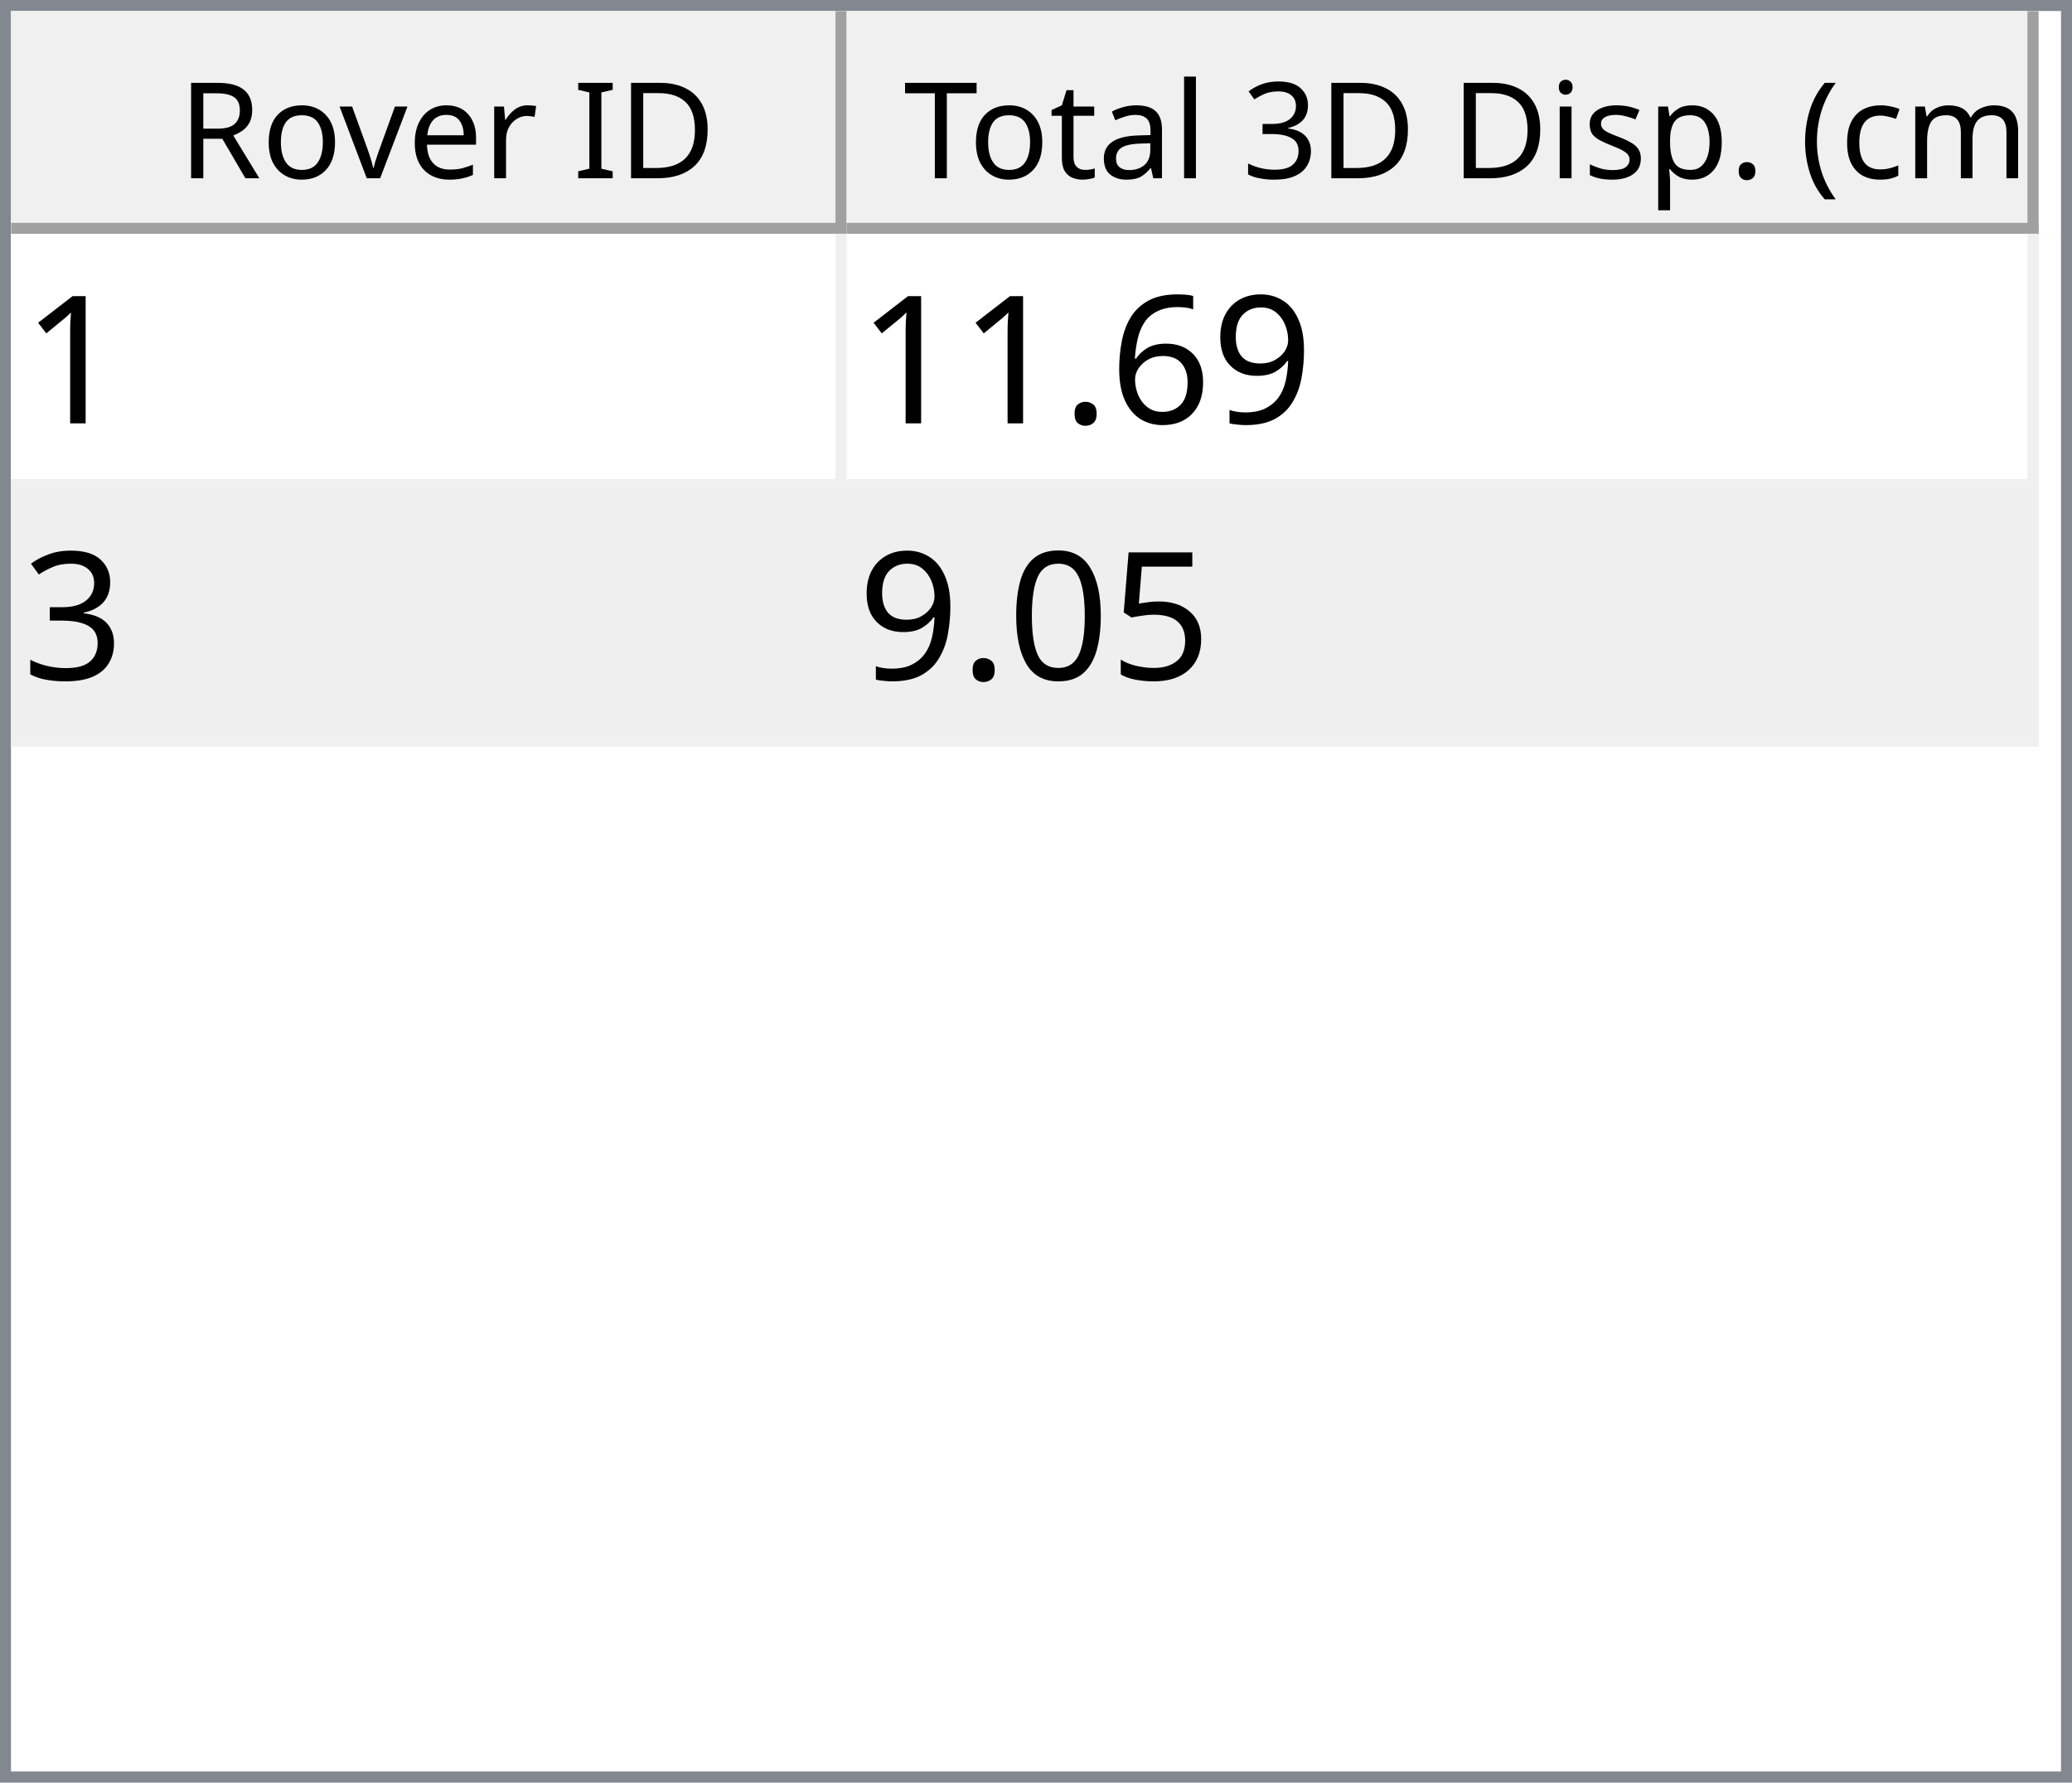
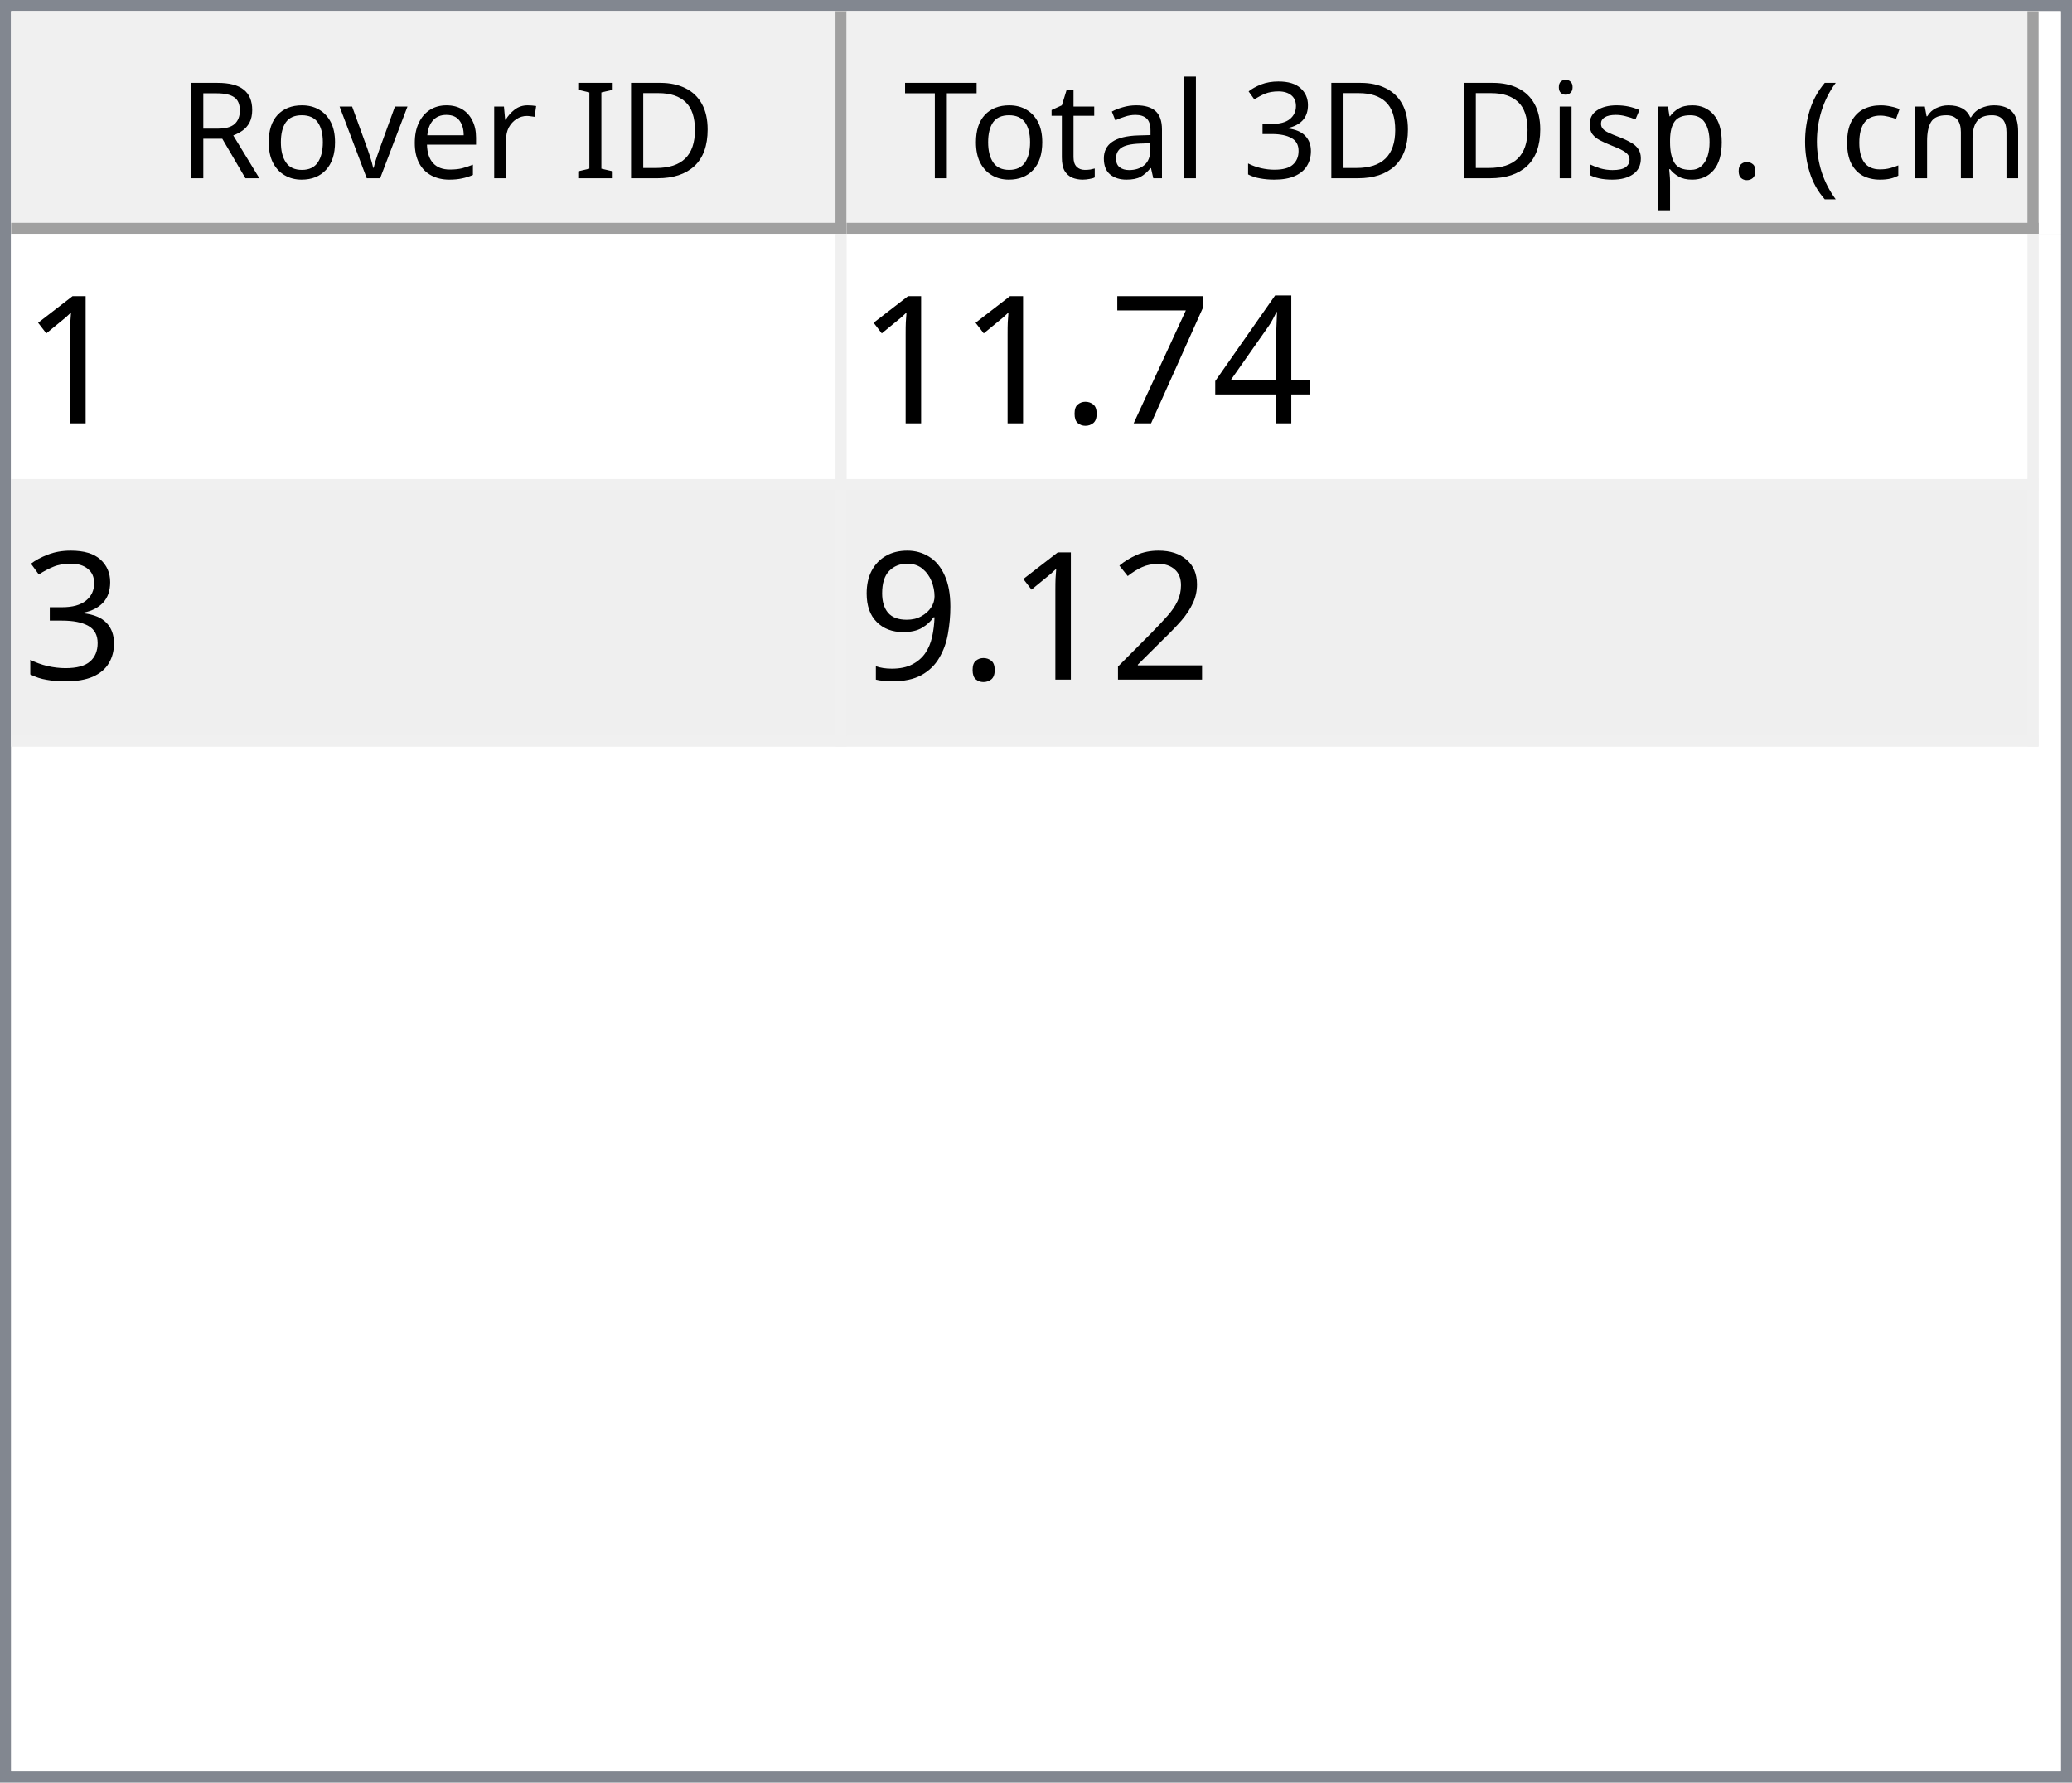
<svg xmlns="http://www.w3.org/2000/svg" style="fill-opacity:1; color-rendering:auto; color-interpolation:auto; text-rendering:auto; stroke:black; stroke-linecap:square; stroke-miterlimit:10; shape-rendering:auto; stroke-opacity:1; fill:black; stroke-dasharray:none; font-weight:normal; stroke-width:1; font-family:'Dialog'; font-style:normal; stroke-linejoin:miter; font-size:12px; stroke-dashoffset:0; image-rendering:auto;" width="186" height="160">
  <defs id="genericDefs" />
  <g>
    <defs id="defs1">
      <clipPath clipPathUnits="userSpaceOnUse" id="clipPath1">
        <path d="M0 0 L186 0 L186 160 L0 160 L0 0 Z" />
      </clipPath>
      <clipPath clipPathUnits="userSpaceOnUse" id="clipPath2">
        <path d="M0 0 L0 160 L186 160 L186 0 Z" />
      </clipPath>
      <clipPath clipPathUnits="userSpaceOnUse" id="clipPath3">
        <path d="M0 0 L0 20 L184 20 L184 0 Z" />
      </clipPath>
      <clipPath clipPathUnits="userSpaceOnUse" id="clipPath4">
        <path d="M0 0 L0 20 L75 20 L75 0 Z" />
      </clipPath>
      <clipPath clipPathUnits="userSpaceOnUse" id="clipPath5">
        <path d="M1 1 L1 19 L74 19 L74 1 Z" />
      </clipPath>
      <clipPath clipPathUnits="userSpaceOnUse" id="clipPath6">
        <path d="M0 0 L0 18 L73 18 L73 0 Z" />
      </clipPath>
      <clipPath clipPathUnits="userSpaceOnUse" id="clipPath7">
        <path d="M-0.5 -0.5 L-0.5 19.5 L74.5 19.5 L74.5 -0.5 Z" />
      </clipPath>
      <clipPath clipPathUnits="userSpaceOnUse" id="clipPath8">
        <path d="M0 0 L0 20 L107 20 L107 0 Z" />
      </clipPath>
      <clipPath clipPathUnits="userSpaceOnUse" id="clipPath9">
        <path d="M1 1 L1 19 L106 19 L106 1 Z" />
      </clipPath>
      <clipPath clipPathUnits="userSpaceOnUse" id="clipPath10">
        <path d="M0 0 L0 18 L105 18 L105 0 Z" />
      </clipPath>
      <clipPath clipPathUnits="userSpaceOnUse" id="clipPath11">
        <path d="M-0.5 -0.5 L-0.5 19.5 L106.5 19.5 L106.5 -0.5 Z" />
      </clipPath>
      <clipPath clipPathUnits="userSpaceOnUse" id="clipPath12">
        <path d="M0 0 L0 138 L184 138 L184 0 Z" />
      </clipPath>
      <clipPath clipPathUnits="userSpaceOnUse" id="clipPath13">
        <path d="M0 0 L0 46 L182 46 L182 0 Z" />
      </clipPath>
      <clipPath clipPathUnits="userSpaceOnUse" id="clipPath14">
        <path d="M-0.5 -0.5 L-0.5 45.5 L181.5 45.5 L181.5 -0.5 Z" />
      </clipPath>
      <clipPath clipPathUnits="userSpaceOnUse" id="clipPath15">
        <path d="M0 0 L0 22 L74 22 L74 0 Z" />
      </clipPath>
      <clipPath clipPathUnits="userSpaceOnUse" id="clipPath16">
        <path d="M0 0 L0 22 L106 22 L106 0 Z" />
      </clipPath>
      <font horiz-adv-x="64.551" id="font1">
        <font-face ascent="107.91" descent="25.098" units-per-em="100" style="font-style:normal; font-family:Segoe UI; font-weight:normal;" />
        <missing-glyph horiz-adv-x="64.551" d="M8.109 0 L8.109 68.266 L56.453 68.266 L56.453 0 L8.109 0 ZM15.328 7.234 L49.219 7.234 L49.219 61.031 L15.328 61.031 L15.328 7.234 Z" />
        <glyph unicode="D" horiz-adv-x="70.117" d="M9.188 0 L9.188 70.016 L28.516 70.016 Q65.531 70.016 65.531 35.891 Q65.531 19.672 55.25 9.836 Q44.969 0 27.734 0 L9.188 0 ZM17.391 62.594 L17.391 7.422 L27.828 7.422 Q41.609 7.422 49.273 14.797 Q56.938 22.172 56.938 35.688 Q56.938 62.594 28.328 62.594 L17.391 62.594 Z" />
        <glyph unicode="I" horiz-adv-x="26.611" d="M17.391 0 L9.188 0 L9.188 70.016 L17.391 70.016 L17.391 0 Z" />
        <glyph unicode=" " horiz-adv-x="27.393" d="" />
        <glyph unicode="r" horiz-adv-x="34.766" d="M34.188 41.891 Q32.078 43.5 28.125 43.5 Q23 43.5 19.555 38.672 Q16.109 33.844 16.109 25.484 L16.109 0 L8.109 0 L8.109 50 L16.109 50 L16.109 39.703 L16.312 39.703 Q18.016 44.969 21.531 47.922 Q25.047 50.875 29.391 50.875 Q32.516 50.875 34.188 50.203 L34.188 41.891 Z" />
        <glyph unicode="e" horiz-adv-x="52.295" d="M48.297 23 L12.984 23 Q13.188 14.656 17.484 10.109 Q21.781 5.562 29.297 5.562 Q37.75 5.562 44.828 11.141 L44.828 3.609 Q38.234 -1.172 27.391 -1.172 Q16.797 -1.172 10.742 5.641 Q4.688 12.453 4.688 24.812 Q4.688 36.469 11.305 43.82 Q17.922 51.172 27.734 51.172 Q37.547 51.172 42.922 44.828 Q48.297 38.484 48.297 27.203 L48.297 23 ZM40.094 29.781 Q40.047 36.719 36.75 40.578 Q33.453 44.438 27.594 44.438 Q21.922 44.438 17.969 40.383 Q14.016 36.328 13.094 29.781 L40.094 29.781 Z" />
        <glyph unicode="v" horiz-adv-x="47.9" d="M47.406 50 L27.484 0 L19.625 0 L0.688 50 L9.469 50 L22.172 13.672 Q23.578 9.672 23.922 6.688 L24.125 6.688 Q24.609 10.453 25.688 13.484 L38.969 50 L47.406 50 Z" />
        <glyph unicode="o" horiz-adv-x="58.594" d="M29 -1.172 Q17.922 -1.172 11.305 5.836 Q4.688 12.844 4.688 24.422 Q4.688 37.016 11.57 44.094 Q18.453 51.172 30.172 51.172 Q41.359 51.172 47.633 44.289 Q53.906 37.406 53.906 25.203 Q53.906 13.234 47.141 6.031 Q40.375 -1.172 29 -1.172 ZM29.594 44.438 Q21.875 44.438 17.383 39.188 Q12.891 33.938 12.891 24.703 Q12.891 15.828 17.43 10.695 Q21.969 5.562 29.594 5.562 Q37.359 5.562 41.531 10.594 Q45.703 15.625 45.703 24.906 Q45.703 34.281 41.531 39.359 Q37.359 44.438 29.594 44.438 Z" />
        <glyph unicode="R" horiz-adv-x="59.814" d="M59.375 0 L49.609 0 L37.891 19.625 Q36.281 22.359 34.766 24.289 Q33.25 26.219 31.664 27.438 Q30.078 28.656 28.25 29.219 Q26.422 29.781 24.125 29.781 L17.391 29.781 L17.391 0 L9.188 0 L9.188 70.016 L30.078 70.016 Q34.672 70.016 38.555 68.867 Q42.438 67.719 45.289 65.375 Q48.141 63.031 49.758 59.547 Q51.375 56.062 51.375 51.375 Q51.375 47.703 50.273 44.656 Q49.172 41.609 47.148 39.211 Q45.125 36.812 42.266 35.133 Q39.406 33.453 35.844 32.516 L35.844 32.328 Q37.594 31.547 38.891 30.547 Q40.188 29.547 41.359 28.18 Q42.531 26.812 43.68 25.078 Q44.828 23.344 46.234 21.047 L59.375 0 ZM17.391 62.594 L17.391 37.203 L28.516 37.203 Q31.594 37.203 34.203 38.133 Q36.812 39.062 38.719 40.797 Q40.625 42.531 41.703 45.047 Q42.781 47.562 42.781 50.688 Q42.781 56.297 39.141 59.445 Q35.5 62.594 28.609 62.594 L17.391 62.594 Z" />
        <glyph unicode=")" horiz-adv-x="30.176" d="M8.297 -15.922 L1.172 -15.922 Q16.406 2.344 16.406 26.812 Q16.406 51.469 1.078 70.016 L8.297 70.016 Q23.531 52.156 23.531 26.703 Q23.531 1.375 8.297 -15.922 Z" />
        <glyph unicode="m" horiz-adv-x="86.133" d="M79.109 0 L71.094 0 L71.094 28.719 Q71.094 37.016 68.531 40.727 Q65.969 44.438 59.906 44.438 Q54.781 44.438 51.195 39.75 Q47.609 35.062 47.609 28.516 L47.609 0 L39.594 0 L39.594 29.688 Q39.594 44.438 28.219 44.438 Q22.953 44.438 19.531 40.016 Q16.109 35.594 16.109 28.516 L16.109 0 L8.109 0 L8.109 50 L16.109 50 L16.109 42.094 L16.312 42.094 Q21.625 51.172 31.844 51.172 Q36.969 51.172 40.773 48.312 Q44.578 45.453 46 40.828 Q51.562 51.172 62.594 51.172 Q79.109 51.172 79.109 30.812 L79.109 0 Z" />
        <glyph unicode="c" horiz-adv-x="46.191" d="M42.188 2.297 Q36.422 -1.172 28.516 -1.172 Q17.828 -1.172 11.258 5.789 Q4.688 12.75 4.688 23.828 Q4.688 36.188 11.766 43.68 Q18.844 51.172 30.672 51.172 Q37.25 51.172 42.281 48.734 L42.281 40.531 Q36.719 44.438 30.375 44.438 Q22.703 44.438 17.797 38.945 Q12.891 33.453 12.891 24.516 Q12.891 15.719 17.508 10.641 Q22.125 5.562 29.891 5.562 Q36.422 5.562 42.188 9.906 L42.188 2.297 Z" />
        <glyph unicode="(" horiz-adv-x="30.176" d="M29.109 -15.922 L21.969 -15.922 Q6.844 1.375 6.844 26.703 Q6.844 52.156 21.969 70.016 L29.203 70.016 Q13.875 51.469 13.875 26.812 Q13.875 2.344 29.109 -15.922 Z" />
        <glyph unicode="." horiz-adv-x="21.68" d="M10.891 -1.078 Q8.641 -1.078 7.055 0.539 Q5.469 2.156 5.469 4.391 Q5.469 6.641 7.055 8.273 Q8.641 9.906 10.891 9.906 Q13.188 9.906 14.797 8.273 Q16.406 6.641 16.406 4.391 Q16.406 2.156 14.797 0.539 Q13.188 -1.078 10.891 -1.078 Z" />
        <glyph unicode="p" horiz-adv-x="58.789" d="M16.312 7.234 L16.109 7.234 L16.109 -23 L8.109 -23 L8.109 50 L16.109 50 L16.109 41.219 L16.312 41.219 Q22.219 51.172 33.594 51.172 Q43.266 51.172 48.688 44.461 Q54.109 37.75 54.109 26.469 Q54.109 13.922 48 6.375 Q41.891 -1.172 31.297 -1.172 Q21.578 -1.172 16.312 7.234 ZM16.109 27.391 L16.109 20.406 Q16.109 14.203 20.141 9.883 Q24.172 5.562 30.375 5.562 Q37.641 5.562 41.773 11.133 Q45.906 16.703 45.906 26.609 Q45.906 34.969 42.047 39.703 Q38.188 44.438 31.594 44.438 Q24.609 44.438 20.359 39.578 Q16.109 34.719 16.109 27.391 Z" />
        <glyph unicode="s" horiz-adv-x="42.432" d="M5.078 1.812 L5.078 10.406 Q11.625 5.562 19.484 5.562 Q30.031 5.562 30.031 12.594 Q30.031 14.594 29.125 15.992 Q28.219 17.391 26.68 18.461 Q25.141 19.531 23.07 20.383 Q21 21.234 18.609 22.172 Q15.281 23.484 12.766 24.828 Q10.25 26.172 8.57 27.859 Q6.891 29.547 6.031 31.695 Q5.172 33.844 5.172 36.719 Q5.172 40.234 6.789 42.945 Q8.406 45.656 11.086 47.484 Q13.766 49.312 17.211 50.242 Q20.656 51.172 24.312 51.172 Q30.812 51.172 35.938 48.922 L35.938 40.828 Q30.422 44.438 23.25 44.438 Q21 44.438 19.195 43.922 Q17.391 43.406 16.094 42.477 Q14.797 41.547 14.086 40.258 Q13.375 38.969 13.375 37.406 Q13.375 35.453 14.086 34.133 Q14.797 32.812 16.164 31.789 Q17.531 30.766 19.484 29.938 Q21.438 29.109 23.922 28.125 Q27.25 26.859 29.883 25.516 Q32.516 24.172 34.375 22.484 Q36.234 20.797 37.234 18.602 Q38.234 16.406 38.234 13.375 Q38.234 9.672 36.602 6.938 Q34.969 4.203 32.234 2.398 Q29.5 0.594 25.93 -0.289 Q22.359 -1.172 18.453 -1.172 Q10.75 -1.172 5.078 1.812 Z" />
        <glyph unicode="i" horiz-adv-x="24.219" d="M12.203 62.703 Q10.062 62.703 8.547 64.164 Q7.031 65.625 7.031 67.875 Q7.031 70.125 8.547 71.609 Q10.062 73.094 12.203 73.094 Q14.406 73.094 15.945 71.609 Q17.484 70.125 17.484 67.875 Q17.484 65.719 15.945 64.211 Q14.406 62.703 12.203 62.703 ZM16.109 0 L8.109 0 L8.109 50 L16.109 50 L16.109 0 Z" />
        <glyph unicode="3" horiz-adv-x="53.906" d="M46.531 19.828 Q46.531 15.094 44.75 11.211 Q42.969 7.328 39.719 4.57 Q36.469 1.812 31.93 0.297 Q27.391 -1.219 21.922 -1.219 Q11.922 -1.219 6 2.594 L6 11.188 Q13.094 5.609 22.219 5.609 Q25.875 5.609 28.828 6.539 Q31.781 7.469 33.906 9.227 Q36.031 10.984 37.18 13.477 Q38.328 15.969 38.328 19.094 Q38.328 32.812 18.797 32.812 L12.984 32.812 L12.984 39.594 L18.5 39.594 Q35.797 39.594 35.797 52.484 Q35.797 64.406 22.609 64.406 Q15.188 64.406 8.688 59.422 L8.688 67.188 Q15.375 71.188 24.609 71.188 Q29 71.188 32.57 69.969 Q36.141 68.75 38.68 66.555 Q41.219 64.359 42.609 61.281 Q44 58.203 44 54.5 Q44 40.672 30.031 36.719 L30.031 36.531 Q33.594 36.141 36.625 34.797 Q39.656 33.453 41.852 31.305 Q44.047 29.156 45.289 26.25 Q46.531 23.344 46.531 19.828 Z" />
        <glyph unicode="l" horiz-adv-x="24.219" d="M16.109 0 L8.109 0 L8.109 74.031 L16.109 74.031 L16.109 0 Z" />
        <glyph unicode="a" horiz-adv-x="50.879" d="M43.891 0 L35.891 0 L35.891 7.812 L35.688 7.812 Q30.469 -1.172 20.312 -1.172 Q12.844 -1.172 8.617 2.781 Q4.391 6.734 4.391 13.281 Q4.391 27.297 20.906 29.594 L35.891 31.688 Q35.891 44.438 25.594 44.438 Q16.547 44.438 9.281 38.281 L9.281 46.484 Q16.656 51.172 26.266 51.172 Q43.891 51.172 43.891 32.516 L43.891 0 ZM35.891 25.297 L23.828 23.641 Q18.266 22.859 15.43 20.875 Q12.594 18.891 12.594 13.875 Q12.594 10.203 15.211 7.883 Q17.828 5.562 22.172 5.562 Q28.125 5.562 32.008 9.742 Q35.891 13.922 35.891 20.312 L35.891 25.297 Z" />
        <glyph unicode="t" horiz-adv-x="33.887" d="M31.297 0.484 Q28.469 -1.078 23.828 -1.078 Q10.688 -1.078 10.688 13.578 L10.688 43.172 L2.094 43.172 L2.094 50 L10.688 50 L10.688 62.203 L18.703 64.797 L18.703 50 L31.297 50 L31.297 43.172 L18.703 43.172 L18.703 14.984 Q18.703 9.969 20.414 7.82 Q22.125 5.672 26.078 5.672 Q29.109 5.672 31.297 7.328 L31.297 0.484 Z" />
        <glyph unicode="T" horiz-adv-x="52.393" d="M50.594 62.594 L30.375 62.594 L30.375 0 L22.172 0 L22.172 62.594 L2 62.594 L2 70.016 L50.594 70.016 L50.594 62.594 Z" />
      </font>
      <font horiz-adv-x="75.0" id="font2">
        <font-face ascent="100.537" descent="21.973" units-per-em="100" style="font-style:normal; font-family:sans-serif; font-weight:normal;" />
        <missing-glyph horiz-adv-x="75.0" d="M12.5 0 L12.5 62.5 L62.5 62.5 L62.5 0 L12.5 0 ZM14.062 1.562 L60.938 1.562 L60.938 60.938 L14.062 60.938 L14.062 1.562 Z" />
        <glyph unicode="1" horiz-adv-x="55.615" d="M37.25 0 L28.469 0 L28.469 56 Q25.297 52.984 20.141 49.953 Q14.984 46.922 10.891 45.406 L10.891 53.906 Q18.266 57.375 23.781 62.305 Q29.297 67.234 31.594 71.875 L37.25 71.875 L37.25 0 Z" />
-         <glyph unicode="9" horiz-adv-x="55.615" d="M5.469 16.547 L13.922 17.328 Q14.984 11.375 18.016 8.688 Q21.047 6 25.781 6 Q29.828 6 32.883 7.859 Q35.938 9.719 37.891 12.82 Q39.844 15.922 41.164 21.195 Q42.484 26.469 42.484 31.938 Q42.484 32.516 42.438 33.688 Q39.797 29.5 35.234 26.883 Q30.672 24.266 25.344 24.266 Q16.453 24.266 10.305 30.711 Q4.156 37.156 4.156 47.703 Q4.156 58.594 10.578 65.234 Q17 71.875 26.656 71.875 Q33.641 71.875 39.43 68.117 Q45.219 64.359 48.219 57.398 Q51.219 50.438 51.219 37.25 Q51.219 23.531 48.242 15.406 Q45.266 7.281 39.383 3.031 Q33.5 -1.219 25.594 -1.219 Q17.188 -1.219 11.867 3.445 Q6.547 8.109 5.469 16.547 ZM41.453 48.141 Q41.453 55.719 37.43 60.156 Q33.406 64.594 27.734 64.594 Q21.875 64.594 17.531 59.812 Q13.188 55.031 13.188 47.406 Q13.188 40.578 17.312 36.305 Q21.438 32.031 27.484 32.031 Q33.594 32.031 37.523 36.305 Q41.453 40.578 41.453 48.141 Z" />
-         <glyph unicode="6" horiz-adv-x="55.615" d="M49.75 54.047 L41.016 53.375 Q39.844 58.547 37.703 60.891 Q34.125 64.656 28.906 64.656 Q24.703 64.656 21.531 62.312 Q17.391 59.281 14.992 53.469 Q12.594 47.656 12.5 36.922 Q15.672 41.75 20.266 44.094 Q24.859 46.438 29.891 46.438 Q38.672 46.438 44.852 39.969 Q51.031 33.5 51.031 23.25 Q51.031 16.5 48.125 10.719 Q45.219 4.938 40.141 1.859 Q35.062 -1.219 28.609 -1.219 Q17.625 -1.219 10.695 6.859 Q3.766 14.938 3.766 33.5 Q3.766 54.25 11.422 63.672 Q18.109 71.875 29.438 71.875 Q37.891 71.875 43.289 67.141 Q48.688 62.406 49.75 54.047 ZM13.875 23.188 Q13.875 18.656 15.797 14.508 Q17.719 10.359 21.188 8.18 Q24.656 6 28.469 6 Q34.031 6 38.039 10.492 Q42.047 14.984 42.047 22.703 Q42.047 30.125 38.086 34.398 Q34.125 38.672 28.125 38.672 Q22.172 38.672 18.023 34.398 Q13.875 30.125 13.875 23.188 Z" />
+         <glyph unicode="4" horiz-adv-x="55.615" d="M32.328 0 L32.328 17.141 L1.266 17.141 L1.266 25.203 L33.938 71.578 L41.109 71.578 L41.109 25.203 L50.781 25.203 L50.781 17.141 L41.109 17.141 L41.109 0 L32.328 0 ZM32.328 25.203 L32.328 57.469 L9.906 25.203 L32.328 25.203 Z" />
+         <glyph unicode="7" horiz-adv-x="55.615" d="M4.734 62.203 L4.734 70.656 L51.078 70.656 L51.078 63.812 Q44.234 56.547 37.523 44.484 Q30.812 32.422 27.156 19.672 Q24.516 10.688 23.781 0 L14.75 0 Q14.891 8.453 18.062 20.414 Q21.234 32.375 27.172 43.484 Q33.109 54.594 39.797 62.203 L4.734 62.203 Z" />
        <glyph unicode="." horiz-adv-x="27.783" d="M9.078 0 L9.078 10.016 L19.094 10.016 L19.094 0 L9.078 0 Z" />
        <glyph unicode="3" horiz-adv-x="55.615" d="M4.203 18.891 L12.984 20.062 Q14.5 12.594 18.141 9.297 Q21.781 6 27 6 Q33.203 6 37.477 10.297 Q41.75 14.594 41.75 20.953 Q41.75 27 37.797 30.93 Q33.844 34.859 27.734 34.859 Q25.25 34.859 21.531 33.891 L22.516 41.609 Q23.391 41.5 23.922 41.5 Q29.547 41.5 34.039 44.43 Q38.531 47.359 38.531 53.469 Q38.531 58.297 35.258 61.477 Q31.984 64.656 26.812 64.656 Q21.688 64.656 18.266 61.43 Q14.844 58.203 13.875 51.766 L5.078 53.328 Q6.688 62.156 12.398 67.016 Q18.109 71.875 26.609 71.875 Q32.469 71.875 37.398 69.359 Q42.328 66.844 44.945 62.5 Q47.562 58.156 47.562 53.266 Q47.562 48.641 45.07 44.828 Q42.578 41.016 37.703 38.766 Q44.047 37.312 47.562 32.695 Q51.078 28.078 51.078 21.141 Q51.078 11.766 44.242 5.25 Q37.406 -1.266 26.953 -1.266 Q17.531 -1.266 11.305 4.352 Q5.078 9.969 4.203 18.891 Z" />
-         <glyph unicode="5" horiz-adv-x="55.615" d="M4.156 18.75 L13.375 19.531 Q14.406 12.797 18.141 9.398 Q21.875 6 27.156 6 Q33.5 6 37.891 10.789 Q42.281 15.578 42.281 23.484 Q42.281 31 38.062 35.352 Q33.844 39.703 27 39.703 Q22.75 39.703 19.336 37.773 Q15.922 35.844 13.969 32.766 L5.719 33.844 L12.641 70.609 L48.25 70.609 L48.25 62.203 L19.672 62.203 L15.828 42.969 Q22.266 47.469 29.344 47.469 Q38.719 47.469 45.164 40.969 Q51.609 34.469 51.609 24.266 Q51.609 14.547 45.953 7.469 Q39.062 -1.219 27.156 -1.219 Q17.391 -1.219 11.211 4.25 Q5.031 9.719 4.156 18.75 Z" />
-         <glyph unicode="0" horiz-adv-x="55.615" d="M4.156 35.297 Q4.156 48 6.766 55.742 Q9.375 63.484 14.523 67.68 Q19.672 71.875 27.484 71.875 Q33.25 71.875 37.594 69.555 Q41.938 67.234 44.773 62.867 Q47.609 58.5 49.219 52.227 Q50.828 45.953 50.828 35.297 Q50.828 22.703 48.242 14.969 Q45.656 7.234 40.508 3.008 Q35.359 -1.219 27.484 -1.219 Q17.141 -1.219 11.234 6.203 Q4.156 15.141 4.156 35.297 ZM13.188 35.297 Q13.188 17.672 17.312 11.836 Q21.438 6 27.484 6 Q33.547 6 37.672 11.859 Q41.797 17.719 41.797 35.297 Q41.797 52.984 37.672 58.789 Q33.547 64.594 27.391 64.594 Q21.344 64.594 17.719 59.469 Q13.188 52.938 13.188 35.297 Z" />
+         <glyph unicode="2" horiz-adv-x="55.615" d="M50.344 8.453 L50.344 0 L3.031 0 Q2.938 3.172 4.047 6.109 Q5.859 10.938 9.836 15.625 Q13.812 20.312 21.344 26.469 Q33.016 36.031 37.117 41.625 Q41.219 47.219 41.219 52.203 Q41.219 57.422 37.477 61.008 Q33.734 64.594 27.734 64.594 Q21.391 64.594 17.578 60.789 Q13.766 56.984 13.719 50.25 L4.688 51.172 Q5.609 61.281 11.664 66.578 Q17.719 71.875 27.938 71.875 Q38.234 71.875 44.242 66.164 Q50.25 60.453 50.25 52 Q50.25 47.703 48.492 43.555 Q46.734 39.406 42.656 34.812 Q38.578 30.219 29.109 22.219 Q21.188 15.578 18.945 13.211 Q16.703 10.844 15.234 8.453 L50.344 8.453 Z" />
+         <glyph unicode="9" horiz-adv-x="55.615" d="M5.469 16.547 L13.922 17.328 Q14.984 11.375 18.016 8.688 Q21.047 6 25.781 6 Q29.828 6 32.883 7.859 Q35.938 9.719 37.891 12.82 Q39.844 15.922 41.164 21.195 Q42.484 26.469 42.484 31.938 Q42.484 32.516 42.438 33.688 Q39.797 29.5 35.234 26.883 Q30.672 24.266 25.344 24.266 Q16.453 24.266 10.305 30.711 Q4.156 37.156 4.156 47.703 Q4.156 58.594 10.578 65.234 Q17 71.875 26.656 71.875 Q33.641 71.875 39.43 68.117 Q45.219 64.359 48.219 57.398 Q51.219 50.438 51.219 37.25 Q51.219 23.531 48.242 15.406 Q45.266 7.281 39.383 3.031 Q33.5 -1.219 25.594 -1.219 Q17.188 -1.219 11.867 3.445 Q6.547 8.109 5.469 16.547 ZM41.453 48.141 Q41.453 55.719 37.43 60.156 Q33.406 64.594 27.734 64.594 Q21.875 64.594 17.531 59.812 Q13.188 55.031 13.188 47.406 Q13.188 40.578 17.312 36.305 Q21.438 32.031 27.484 32.031 Q33.594 32.031 37.523 36.305 Q41.453 40.578 41.453 48.141 Z" />
      </font>
    </defs>
    <g style="fill:white; stroke:white;">
      <rect x="0" y="0" width="186" style="clip-path:url(#clipPath1); stroke:none;" height="160" />
    </g>
    <g style="fill:white; text-rendering:optimizeSpeed; color-rendering:optimizeSpeed; image-rendering:optimizeSpeed; shape-rendering:crispEdges; stroke:white; color-interpolation:sRGB;">
      <rect x="0" width="186" height="160" y="0" style="stroke:none;" />
      <path style="stroke:none;" d="M0 160 L186 160 L186 0 L0 0 Z" />
    </g>
    <g style="fill:rgb(240,240,240); font-family:'Segoe UI'; stroke:rgb(240,240,240);">
      <rect x="0" y="0" width="186" style="clip-path:url(#clipPath2); stroke:none;" height="160" />
    </g>
    <g style="fill:rgb(130,135,144); font-family:'Segoe UI'; stroke:rgb(130,135,144);">
      <path d="M0 0 L186 0 L186 160 L0 160 L0 0 ZM1 1 L185 1 L185 159 L1 159 L1 1 Z" style="fill-rule:evenodd; clip-path:url(#clipPath2); stroke:none;" />
    </g>
    <g style="fill:white; font-family:'Segoe UI'; stroke:white;" transform="translate(1,1)">
      <rect x="0" y="0" width="184" style="clip-path:url(#clipPath3); stroke:none;" height="20" />
    </g>
    <g style="fill:rgb(240,240,240); font-family:'Segoe UI'; stroke:rgb(240,240,240);" transform="translate(1,1)">
      <rect x="0" y="0" width="75" style="clip-path:url(#clipPath4); stroke:none;" height="20" />
    </g>
    <g style="font-family:'Segoe UI';" transform="translate(2,2)">
      <text x="14" xml:space="preserve" y="14" style="clip-path:url(#clipPath6); stroke:none;">Rover ID</text>
    </g>
    <g style="fill:rgb(160,160,160); font-family:'Segoe UI'; stroke:rgb(160,160,160); stroke-linejoin:bevel;" transform="translate(1.5,1.5)">
      <line x1="74" x2="74" y1="0" style="fill:none; clip-path:url(#clipPath7);" y2="19" />
    </g>
    <g style="fill:rgb(160,160,160); font-family:'Segoe UI'; stroke:rgb(160,160,160); stroke-linejoin:bevel;" transform="matrix(1,0,0,1,1,1) translate(0.5,0.5)">
      <line x1="0" x2="74" y1="19" style="fill:none; clip-path:url(#clipPath7);" y2="19" />
    </g>
    <g style="fill:rgb(240,240,240); font-family:'Segoe UI'; stroke:rgb(240,240,240);" transform="translate(76,1)">
      <rect x="0" y="0" width="107" style="clip-path:url(#clipPath8); stroke:none;" height="20" />
    </g>
    <g style="font-family:'Segoe UI';" transform="translate(77,2)">
      <text x="1" xml:space="preserve" y="14" style="clip-path:url(#clipPath10); stroke:none;"> Total 3D Disp. (cm)</text>
    </g>
    <g style="fill:rgb(160,160,160); font-family:'Segoe UI'; stroke:rgb(160,160,160); stroke-linejoin:bevel;" transform="translate(76.5,1.5)">
      <line x1="106" x2="106" y1="0" style="fill:none; clip-path:url(#clipPath11);" y2="19" />
    </g>
    <g style="fill:rgb(160,160,160); font-family:'Segoe UI'; stroke:rgb(160,160,160); stroke-linejoin:bevel;" transform="matrix(1,0,0,1,76,1) translate(0.5,0.5)">
      <line x1="0" x2="106" y1="19" style="fill:none; clip-path:url(#clipPath11);" y2="19" />
    </g>
    <g style="fill:white; font-family:'Segoe UI'; stroke:white;" transform="translate(1,21)">
      <rect x="0" y="0" width="184" style="clip-path:url(#clipPath12); stroke:none;" height="138" />
    </g>
    <g style="fill:rgb(240,240,240); font-size:16px; font-family:sans-serif; stroke:rgb(240,240,240);" transform="translate(1,21)">
      <rect x="0" y="0" width="182" style="clip-path:url(#clipPath13); stroke:none;" height="46" />
      <line transform="translate(0.5,0.5)" x1="0" x2="181" y1="22" style="clip-path:url(#clipPath14); fill:none; stroke-linejoin:bevel;" y2="22" />
    </g>
    <g transform="matrix(1,0,0,1,1,21) translate(0.5,0.5)" style="fill:rgb(240,240,240); font-size:16px; font-family:sans-serif; stroke:rgb(240,240,240); stroke-linejoin:bevel;">
      <line x1="0" x2="181" y1="45" style="fill:none; clip-path:url(#clipPath14);" y2="45" />
    </g>
    <g transform="matrix(1,0,0,1,1,21) translate(0.5,0.5)" style="fill:rgb(240,240,240); font-size:16px; font-family:sans-serif; stroke:rgb(240,240,240); stroke-linejoin:bevel;">
      <line x1="74" x2="74" y1="0" style="fill:none; clip-path:url(#clipPath14);" y2="45" />
    </g>
    <g transform="matrix(1,0,0,1,1,21) translate(0.5,0.5)" style="fill:rgb(240,240,240); font-size:16px; font-family:sans-serif; stroke:rgb(240,240,240); stroke-linejoin:bevel;">
      <line x1="181" x2="181" y1="0" style="fill:none; clip-path:url(#clipPath14);" y2="45" />
    </g>
    <g style="fill:white; font-size:16px; font-family:sans-serif; stroke:white;" transform="matrix(1,0,0,1,1,21)">
      <rect x="0" y="0" width="74" style="clip-path:url(#clipPath15); stroke:none;" height="22" />
      <text x="1" y="17" style="fill:black; clip-path:url(#clipPath15); stroke:none;" xml:space="preserve">1</text>
    </g>
    <g style="fill:white; font-size:16px; font-family:sans-serif; stroke:white;" transform="matrix(1,0,0,1,1,21) translate(75,0)">
      <rect x="0" y="0" width="106" style="clip-path:url(#clipPath16); stroke:none;" height="22" />
-       <text x="1" y="17" style="fill:black; clip-path:url(#clipPath16); stroke:none;" xml:space="preserve">11.69</text>
+       <text x="1" y="17" style="fill:black; clip-path:url(#clipPath16); stroke:none;" xml:space="preserve">11.74</text>
    </g>
    <g style="fill:rgb(239,239,239); font-size:16px; font-family:sans-serif; stroke:rgb(239,239,239);" transform="matrix(1,0,0,1,1,21) translate(0,23)">
      <rect x="0" y="0" width="74" style="clip-path:url(#clipPath15); stroke:none;" height="22" />
      <text x="1" y="17" style="fill:black; clip-path:url(#clipPath15); stroke:none;" xml:space="preserve">3</text>
    </g>
    <g style="fill:rgb(239,239,239); font-size:16px; font-family:sans-serif; stroke:rgb(239,239,239);" transform="matrix(1,0,0,1,1,21) translate(75,23)">
      <rect x="0" y="0" width="106" style="clip-path:url(#clipPath16); stroke:none;" height="22" />
-       <text x="1" y="17" style="fill:black; clip-path:url(#clipPath16); stroke:none;" xml:space="preserve">9.05</text>
+       <text x="1" y="17" style="fill:black; clip-path:url(#clipPath16); stroke:none;" xml:space="preserve">9.12</text>
    </g>
  </g>
</svg>
